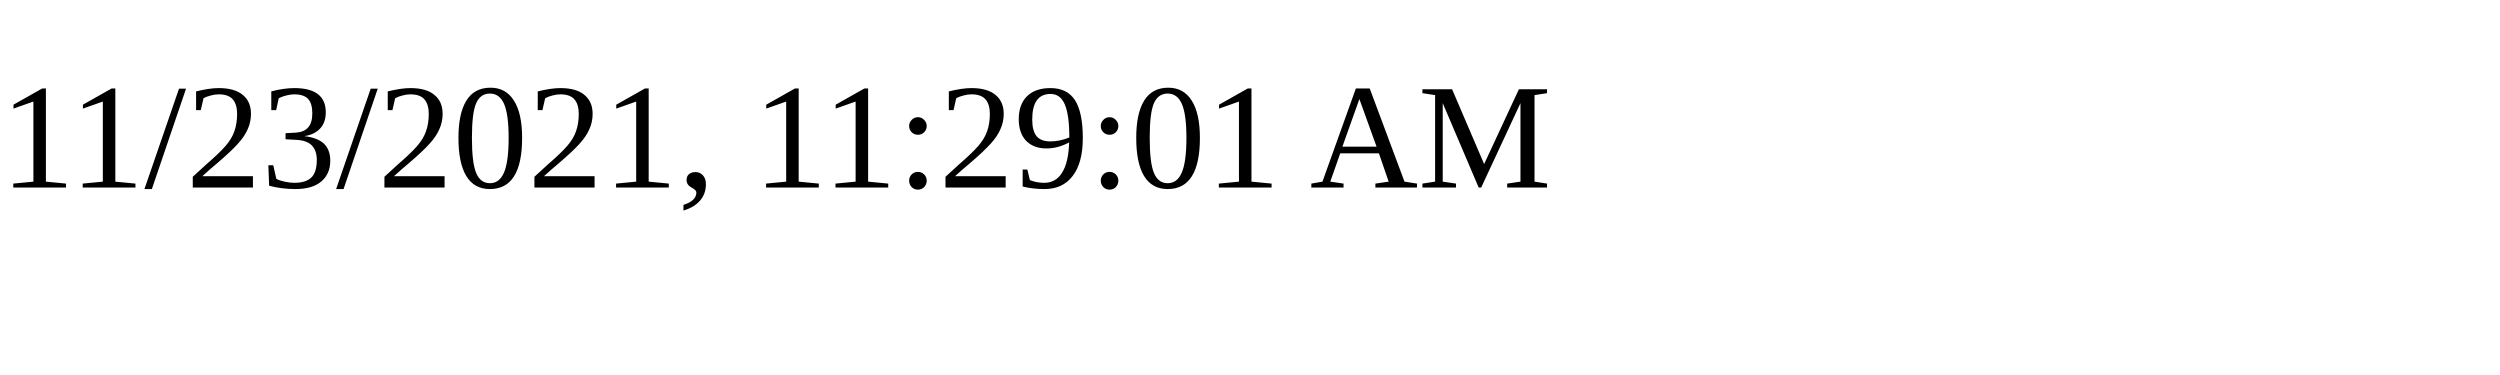
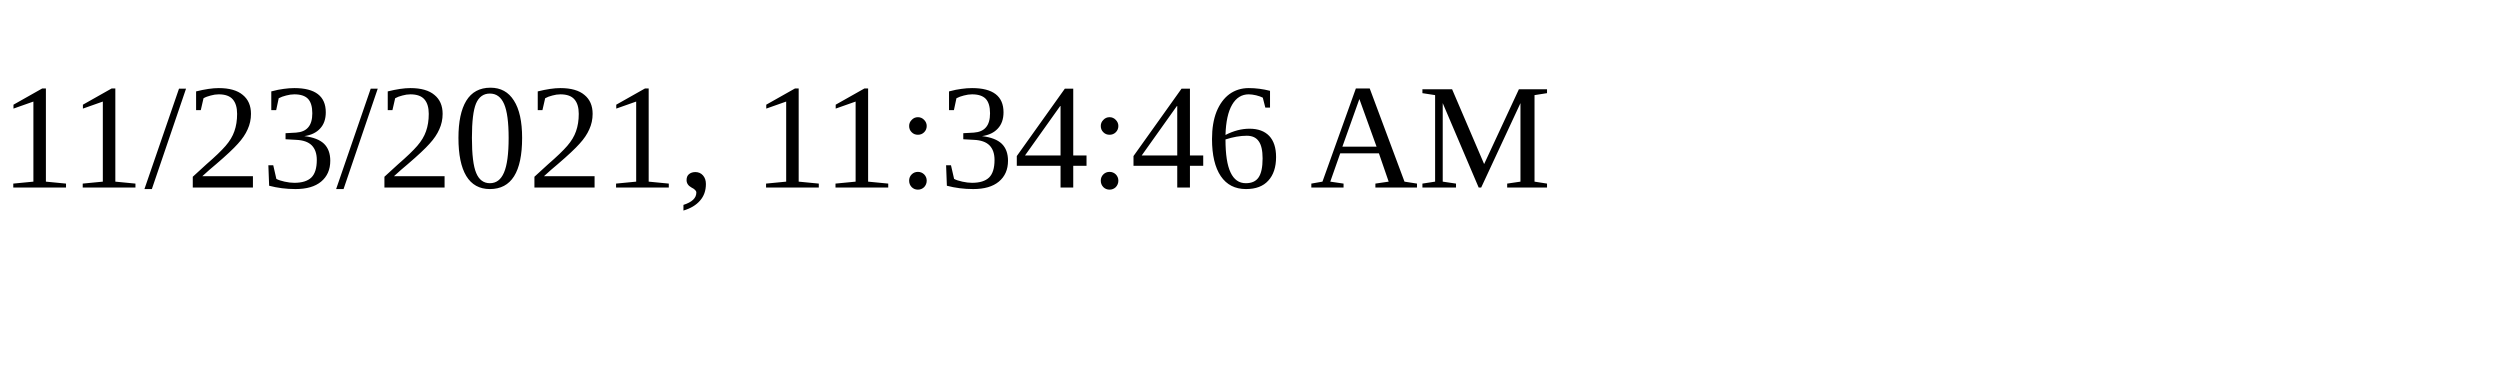
<svg xmlns="http://www.w3.org/2000/svg" height="30" width="200">
-   <text x="0" y="15">11/23/2021, 11:29:01 AM</text>
+   <text x="0" y="15">11/23/2021, 11:34:46 AM</text>
</svg>
